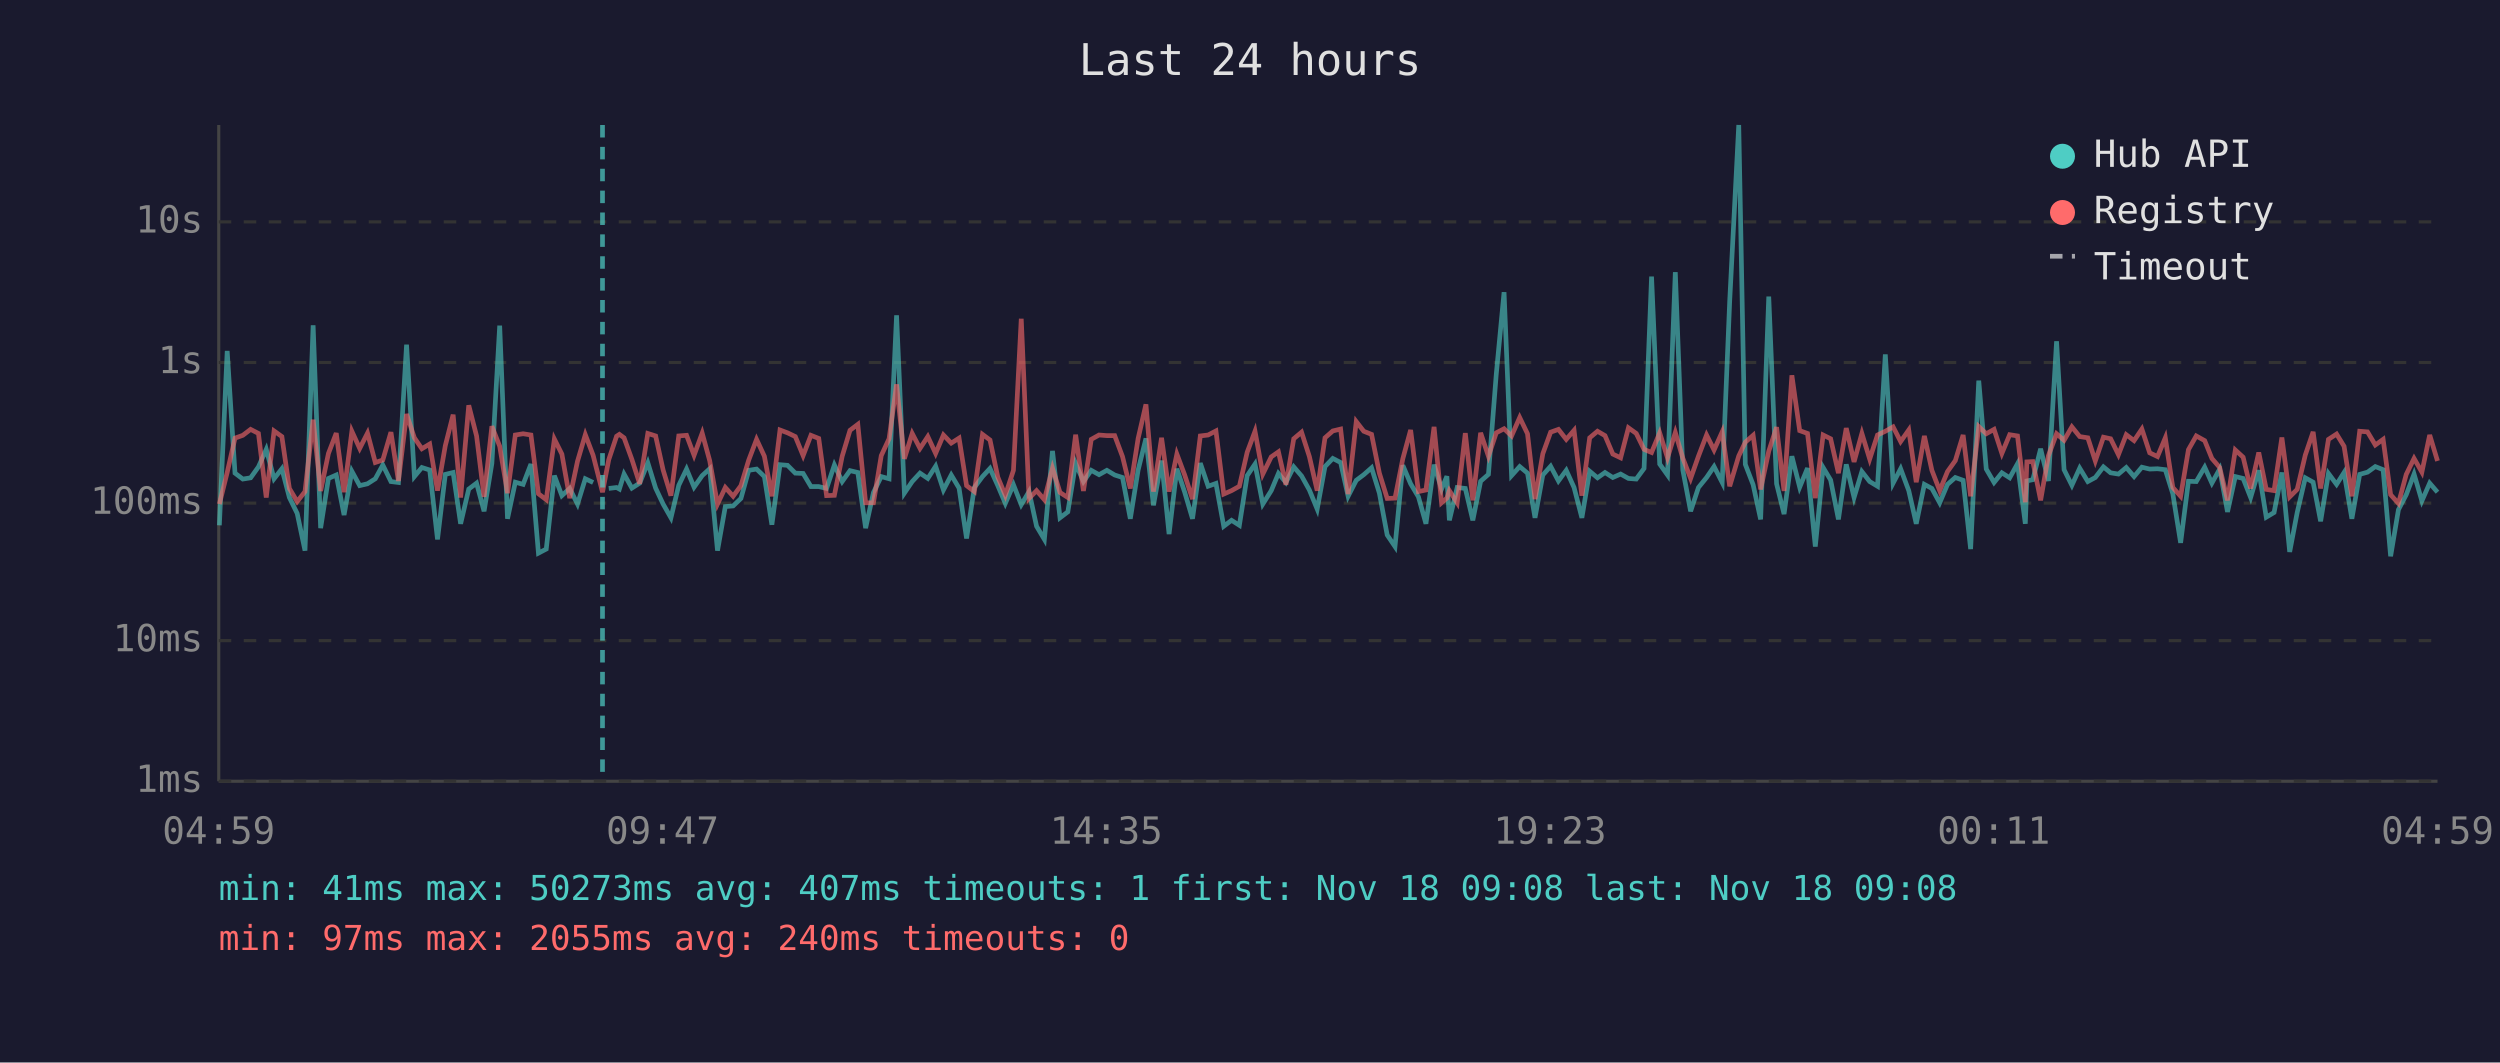
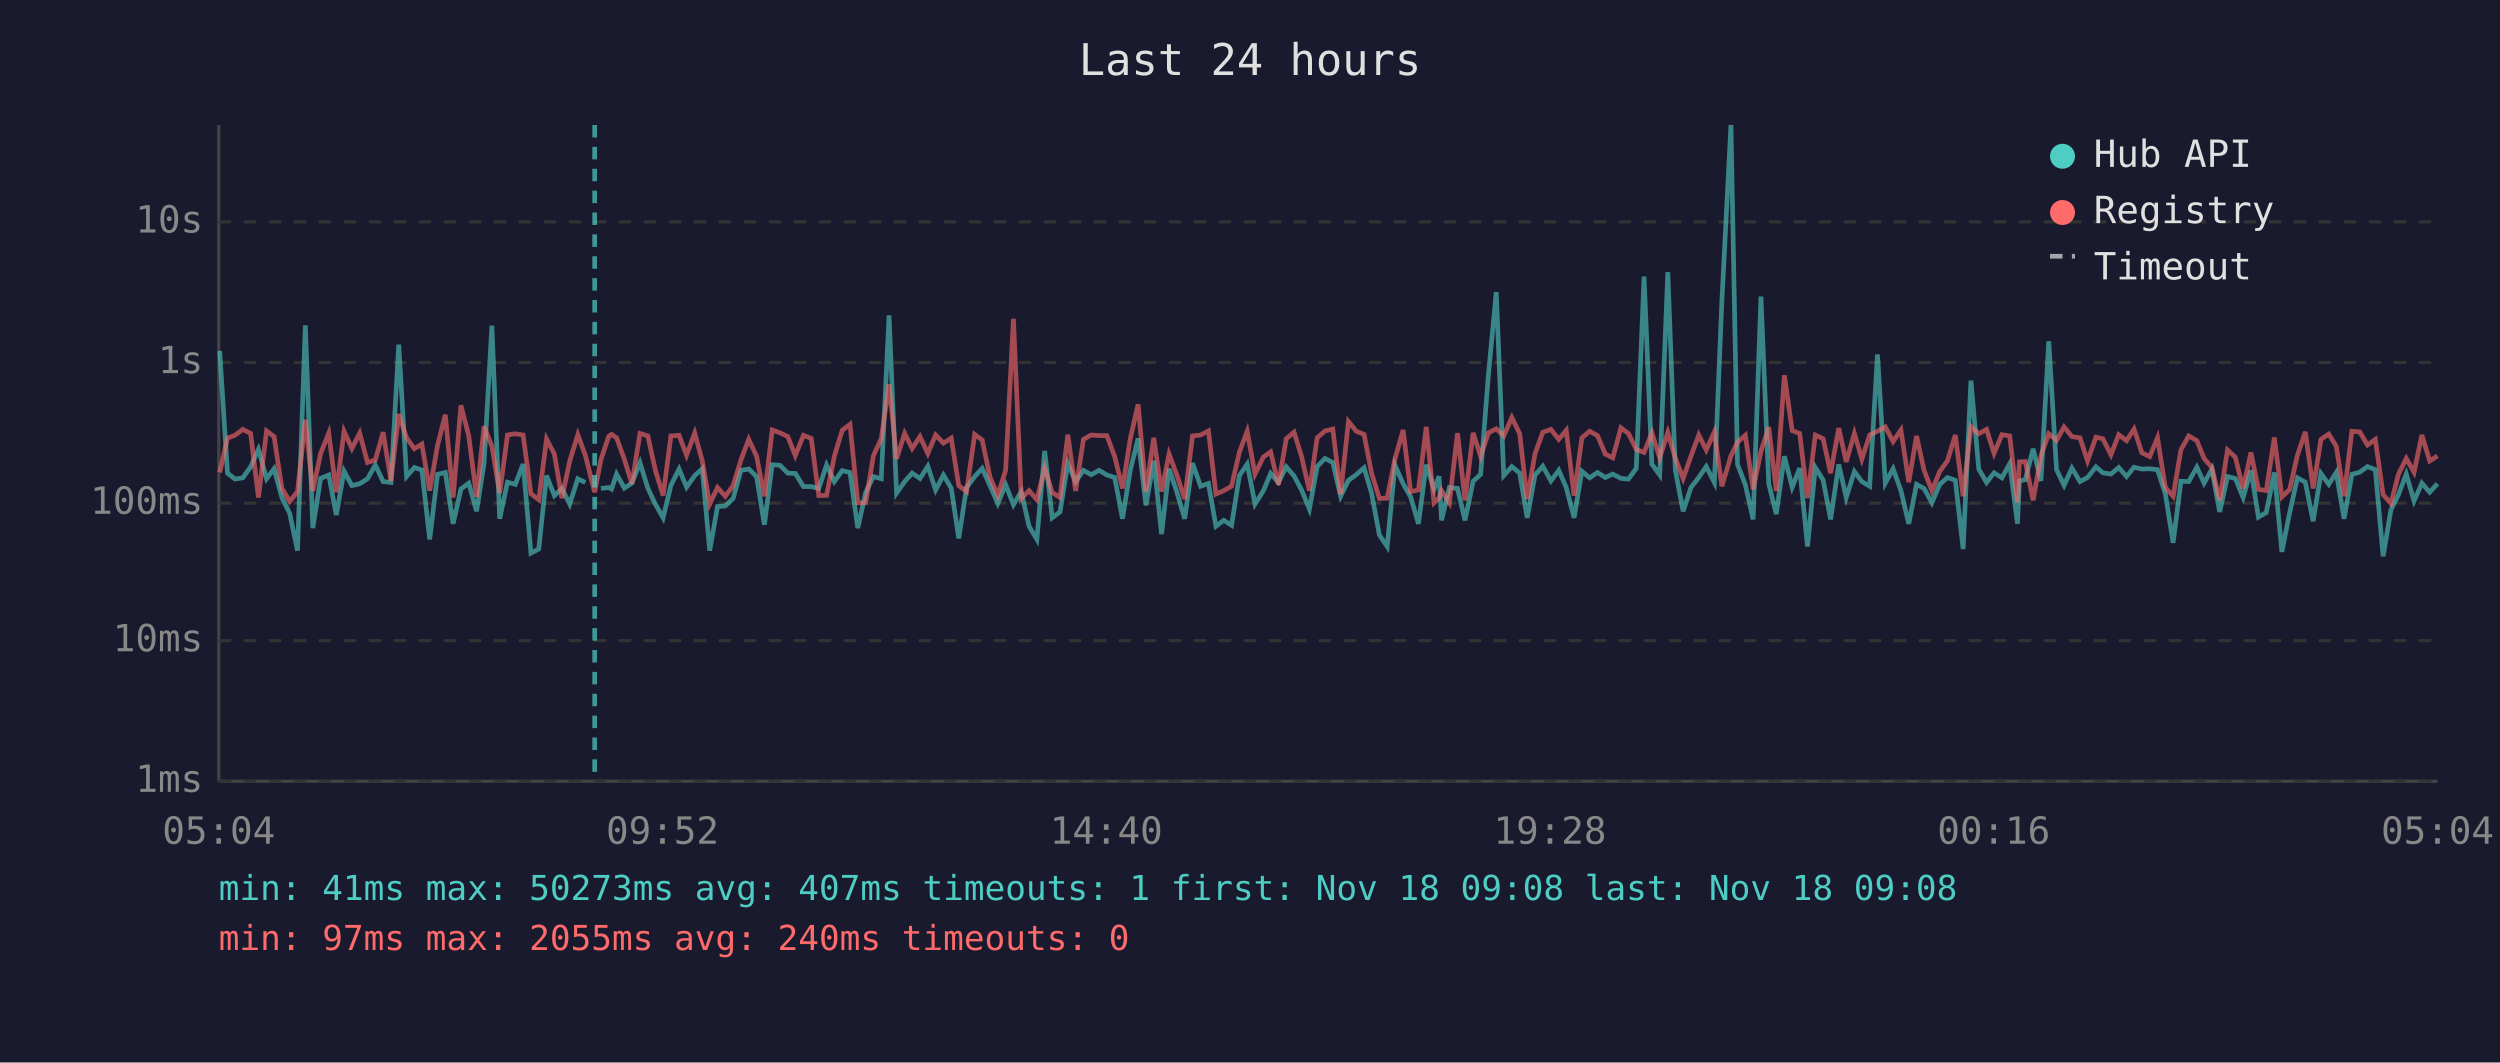
<svg xmlns="http://www.w3.org/2000/svg" viewBox="0 0 800 340" font-family="monospace" font-size="12">
  <rect width="800" height="340" fill="#1a1a2e" />
  <text x="400" y="24" fill="#e0e0e0" font-size="14" text-anchor="middle">Last 24 hours</text>
  <line x1="70" y1="40" x2="70" y2="250" stroke="#444" stroke-width="1" />
  <line x1="70" y1="250" x2="780" y2="250" stroke="#444" stroke-width="1" />
  <line x1="70" y1="250" x2="780" y2="250" stroke="#333" stroke-width="1" stroke-dasharray="4" />
  <text x="65" y="250" fill="#888" text-anchor="end" dominant-baseline="middle">1ms</text>
  <line x1="70" y1="205" x2="780" y2="205" stroke="#333" stroke-width="1" stroke-dasharray="4" />
  <text x="65" y="205" fill="#888" text-anchor="end" dominant-baseline="middle">10ms</text>
  <line x1="70" y1="161" x2="780" y2="161" stroke="#333" stroke-width="1" stroke-dasharray="4" />
  <text x="65" y="161" fill="#888" text-anchor="end" dominant-baseline="middle">100ms</text>
  <line x1="70" y1="116" x2="780" y2="116" stroke="#333" stroke-width="1" stroke-dasharray="4" />
  <text x="65" y="116" fill="#888" text-anchor="end" dominant-baseline="middle">1s</text>
  <line x1="70" y1="71" x2="780" y2="71" stroke="#333" stroke-width="1" stroke-dasharray="4" />
  <text x="65" y="71" fill="#888" text-anchor="end" dominant-baseline="middle">10s</text>
-   <text x="70" y="270" fill="#888" text-anchor="middle">04:59</text>
-   <text x="212" y="270" fill="#888" text-anchor="middle">09:47</text>
-   <text x="354" y="270" fill="#888" text-anchor="middle">14:35</text>
-   <text x="496" y="270" fill="#888" text-anchor="middle">19:23</text>
-   <text x="638" y="270" fill="#888" text-anchor="middle">00:11</text>
-   <text x="780" y="270" fill="#888" text-anchor="middle">04:59</text>
-   <polyline points="70.2,168.1 72.7,112.3 75.2,151.4 77.7,153.3 80.2,152.9 82.7,149.4 85.2,143.8 87.7,153.2 90.2,150.0 92.6,159.2 95.1,164.3 97.6,176.2 100.2,104.1 102.6,169.0 105.1,153.1 107.6,152.0 110.1,164.8 112.6,150.8 115.1,155.4 117.6,154.8 120.1,153.2 122.5,148.8 125.1,154.1 127.5,154.4 130.1,110.3 132.6,152.5 135.0,149.6 137.5,150.4 140.0,172.6 142.5,151.8 145.0,151.2 147.4,167.6 150.0,156.5 152.5,154.6 154.9,163.6 157.4,148.3 159.9,104.2 162.4,166.0 164.9,154.3 167.4,155.0 169.9,148.5 172.3,177.0 174.8,175.7 177.4,152.2 179.8,158.6 182.3,156.3 184.8,161.3 187.3,153.2 189.8,154.4" fill="none" stroke="#4ecdc4" stroke-width="1.5" opacity="0.6" />
-   <polyline points="194.8,156.3 197.3,156.0 198.2,156.5 199.7,151.7 202.2,156.2 204.7,154.6 207.3,148.1 209.8,156.2 212.2,161.3 214.7,165.7 217.2,155.3 219.7,150.1 222.1,155.9 224.7,152.2 227.1,150.0 229.6,176.2 232.1,162.1 234.6,161.9 237.1,159.5 239.6,150.5 242.1,150.1 244.6,152.5 247.0,167.9 249.6,148.7 252.0,148.9 254.5,151.4 257.0,151.5 259.5,155.7 262.0,155.7 264.5,156.3 267.0,148.8 269.5,154.1 272.0,150.6 274.5,151.2 277.0,169.0 279.5,157.6 282.0,152.5 284.5,153.2 286.9,100.9 289.4,157.8 291.9,154.1 294.4,151.4 296.9,153.1 299.4,149.2 301.9,156.8 304.4,152.0 306.9,156.2 309.3,172.3 311.8,156.0 314.4,152.5 316.8,149.9 319.3,155.4 321.7,161.1 324.3,155.1 326.8,161.5 329.3,157.3 331.7,168.4 334.2,172.6 336.8,144.3 339.2,165.7 341.7,163.8 344.2,148.3 346.7,154.1 349.2,150.5 351.7,151.9 354.2,150.5 356.7,152.0 359.2,152.8 361.7,166.0 364.2,150.4 366.7,140.3 369.1,161.7 371.7,147.4 374.1,170.9 376.6,150.0 379.1,157.5 381.6,166.0 384.1,148.2 386.6,155.6 389.1,154.7 391.6,168.4 394.1,166.5 396.6,168.1 399.1,152.2 401.6,148.5 404.1,161.3 406.8,157.0 409.1,151.5 411.5,154.4 414.0,149.4 416.5,152.3 419.0,156.8 421.5,162.9 424.0,149.3 426.5,146.7 429.0,148.0 431.4,158.8 434.0,153.7 436.4,151.9 438.9,149.7 441.4,157.8 443.9,171.2 446.4,174.9 448.9,148.9 451.4,154.8 453.9,159.0 456.3,167.6 458.9,148.7 461.3,156.5 463.0,152.4 463.8,166.5 466.3,156.0 468.9,156.3 471.3,166.5 473.8,154.0 476.3,151.8 478.8,119.8 481.3,93.5 483.7,152.2 486.3,149.3 488.8,151.4 491.2,165.7 493.7,152.0 496.2,149.2 498.7,153.9 501.2,150.5 503.7,156.0 506.2,165.7 508.7,150.8 511.2,152.9 513.6,151.2 516.1,152.8 518.6,151.7 521.1,153.1 523.6,153.3 526.1,149.9 528.5,88.5 531.1,148.5 533.6,152.0 536.1,87.1 538.5,150.4 541.0,163.6 543.5,156.0 546.1,152.8 548.5,149.3 551.1,154.4 553.5,96.4 556.4,40.0 558.5,148.6 561.0,155.1 563.4,166.2 566.0,94.9 568.5,154.8 570.9,164.5 573.4,146.0 575.9,155.9 578.4,149.8 580.9,174.9 583.4,149.6 585.8,153.6 588.3,166.2 590.8,148.6 593.3,159.2 595.8,150.9 598.3,154.1 600.8,155.6 603.3,113.4 605.8,154.6 608.2,150.0 610.8,157.0 613.2,167.6 615.8,155.0 618.2,156.3 620.7,160.9 623.2,155.0 625.7,152.8 628.2,153.7 630.6,175.7 633.2,121.8 635.6,150.1 638.1,154.4 640.6,151.3 643.1,152.9 645.6,148.4 648.1,167.6 648.6,153.9 650.5,153.5 653.0,143.6 655.5,153.9 658.1,109.2 660.5,150.3 663.0,155.3 665.5,149.8 668.1,154.1 670.5,152.8 673.1,149.4 675.4,151.3 677.9,151.7 680.4,149.6 682.9,152.5 685.4,149.5 687.9,150.1 690.4,150.0 692.9,150.3 695.3,158.0 697.8,173.7 700.3,154.0 702.8,154.1 705.5,149.5 707.8,154.6 710.3,150.1 712.8,163.8 715.3,152.5 717.8,153.1 720.2,159.2 722.8,150.5 725.2,165.5 727.7,164.0 730.2,151.2 732.7,176.6 735.1,164.0 737.7,152.9 740.2,154.3 742.6,166.8 745.1,151.5 747.7,155.0 750.1,151.2 752.6,166.0 755.1,151.8 757.6,151.1 760.1,149.3 762.6,150.3 765.0,178.0 767.5,163.1 770.0,158.3 772.5,151.7 775.0,160.3 777.5,154.6 780.0,157.5" fill="none" stroke="#4ecdc4" stroke-width="1.5" opacity="0.6" />
-   <polyline points="70.2,161.3 72.7,151.2 75.2,140.2 77.7,139.3 80.2,137.4 82.7,138.7 85.2,159.2 87.7,137.9 90.2,139.7 92.6,156.3 95.1,160.5 97.6,157.3 100.2,134.3 102.6,157.1 105.1,145.1 107.6,138.6 110.1,157.5 112.6,138.0 115.1,143.5 117.6,138.6 120.1,148.0 122.5,147.2 125.1,138.3 127.5,153.9 130.1,132.5 132.6,140.1 135.0,143.6 137.5,142.1 140.0,157.0 142.5,142.6 145.0,132.7 147.4,159.2 150.0,129.7 152.5,139.5 154.9,159.0 157.4,136.4 159.9,142.8 162.4,157.8 164.9,139.2 167.4,138.8 169.9,139.2 172.3,158.0 174.8,159.9 177.4,140.5 179.8,145.3 182.3,159.4 184.8,147.6 187.3,139.1 189.8,145.7 192.8,157.5 194.8,147.1 197.3,139.6 198.2,139.0 199.7,140.1 202.2,147.0 204.7,154.8 207.3,138.7 209.8,139.5 212.2,150.4 214.7,158.6 217.2,139.5 219.7,139.3 222.1,145.7 224.7,138.6 227.1,147.4 229.6,161.3 232.1,156.0 234.6,158.8 237.1,155.4 239.6,147.2 242.1,140.6 244.6,146.0 247.0,158.8 249.6,137.6 252.0,138.5 254.5,139.7 257.0,145.8 259.5,139.3 262.0,140.3 264.5,158.6 267.0,158.5 269.5,146.0 272.0,137.7 274.5,135.8 277.0,160.9 279.5,160.9 282.0,145.8 284.5,140.4 286.9,123.0 289.4,146.8 291.9,138.7 294.4,143.5 296.9,139.7 299.4,145.1 301.9,139.2 304.4,141.8 306.9,140.2 309.3,155.4 311.8,157.3 314.4,139.0 316.8,140.8 319.3,152.7 321.7,158.5 324.3,150.5 326.8,102.0 329.3,159.5 331.7,157.0 334.2,159.9 336.8,149.8 339.2,157.6 341.7,159.2 344.2,139.1 346.7,157.1 349.2,140.6 351.7,139.2 354.2,139.4 356.7,139.4 359.2,146.1 361.7,156.3 364.2,140.3 366.7,129.4 369.1,157.3 371.7,140.1 374.1,157.3 376.6,145.3 379.1,152.0 381.6,159.7 384.1,139.5 386.6,139.2 389.1,137.9 391.6,158.1 394.1,157.0 396.6,155.6 399.1,144.7 401.6,138.0 404.1,151.7 406.8,146.2 409.1,144.6 411.5,155.1 414.0,140.4 416.5,138.3 419.0,146.1 421.5,157.0 424.0,140.1 426.5,137.9 429.0,137.3 431.4,158.1 434.0,134.9 436.4,138.0 438.9,139.0 441.4,151.4 443.9,159.5 446.4,159.4 448.9,146.8 451.4,137.6 453.9,157.3 456.3,156.8 458.9,136.6 461.3,160.9 463.0,159.4 463.8,157.0 466.3,160.9 468.9,138.6 471.3,160.1 473.8,138.5 476.3,146.0 478.8,138.5 481.3,137.2 483.7,139.5 486.3,133.6 488.8,138.8 491.2,159.7 493.7,145.2 496.2,138.3 498.7,137.4 501.2,140.6 503.7,137.7 506.2,158.6 508.7,140.1 511.2,138.0 513.6,139.4 516.1,145.3 518.6,146.5 521.1,136.9 523.6,138.7 526.1,143.8 528.5,144.8 531.1,138.5 533.6,146.5 536.1,138.4 538.5,146.6 541.0,153.1 543.5,146.0 546.1,139.2 548.5,144.0 551.1,138.2 553.5,155.6 556.4,145.9 558.5,141.5 561.0,139.3 563.4,156.6 566.0,144.4 568.5,136.7 570.9,157.1 573.4,120.1 575.9,137.8 578.4,138.7 580.9,159.4 583.4,139.2 585.8,140.4 588.3,151.4 590.8,137.0 593.3,147.8 595.8,138.7 598.3,146.9 600.8,139.2 603.3,138.0 605.8,136.6 608.2,141.3 610.8,137.6 613.2,154.3 615.8,139.5 618.2,150.5 620.7,157.0 623.2,150.9 625.7,147.4 628.2,139.2 630.6,158.8 633.2,136.5 635.6,138.8 638.1,137.4 640.6,145.1 643.1,139.1 645.6,139.5 648.1,160.7 648.6,147.8 650.5,147.7 653.0,160.1 655.5,145.8 658.1,138.8 660.5,140.9 663.0,136.6 665.5,139.7 668.1,140.1 670.5,147.5 673.1,139.9 675.4,140.4 677.9,145.5 680.4,139.1 682.9,141.0 685.4,137.3 687.9,144.9 690.4,146.1 692.9,140.1 695.3,156.0 697.8,158.8 700.3,143.9 702.8,139.5 705.5,141.0 707.8,146.7 710.3,149.6 712.8,160.1 715.3,144.0 717.8,146.3 720.2,156.3 722.8,144.8 725.2,156.6 727.7,157.0 730.2,140.0 732.7,159.0 735.1,156.6 737.7,145.6 740.2,138.2 742.6,156.3 745.1,140.6 747.7,138.9 750.1,142.8 752.6,158.8 755.1,138.0 757.6,138.2 760.1,142.4 762.6,140.6 765.0,158.3 767.5,161.1 770.0,151.8 772.5,146.7 775.0,151.1 777.5,139.2 780.0,147.5" fill="none" stroke="#ff6b6b" stroke-width="1.5" opacity="0.6" />
-   <line x1="192.8" y1="40" x2="192.8" y2="250" stroke="#4ecdc4" stroke-width="1.5" stroke-dasharray="4,3" opacity="0.7" />
+   <text x="70" y="270" fill="#888" text-anchor="middle">05:04</text>
+   <text x="212" y="270" fill="#888" text-anchor="middle">09:52</text>
+   <text x="354" y="270" fill="#888" text-anchor="middle">14:40</text>
+   <text x="496" y="270" fill="#888" text-anchor="middle">19:28</text>
+   <text x="638" y="270" fill="#888" text-anchor="middle">00:16</text>
+   <text x="780" y="270" fill="#888" text-anchor="middle">05:04</text>
+   <polyline points="70.3,112.3 72.8,151.4 75.2,153.3 77.7,152.9 80.2,149.4 82.7,143.8 85.3,153.2 87.7,150.0 90.2,159.2 92.7,164.3 95.2,176.2 97.7,104.1 100.1,169.0 102.6,153.1 105.2,152.0 107.6,164.8 110.1,150.8 112.6,155.4 115.1,154.8 117.6,153.2 120.1,148.8 122.6,154.1 125.1,154.4 127.6,110.3 130.1,152.5 132.6,149.6 135.0,150.4 137.5,172.6 140.0,151.8 142.5,151.2 145.0,167.6 147.5,156.5 150.0,154.6 152.5,163.6 154.9,148.3 157.4,104.2 159.9,166.0 162.4,154.3 164.9,155.0 167.4,148.5 169.9,177.0 172.4,175.7 174.9,152.2 177.4,158.6 179.8,156.3 182.3,161.3 184.9,153.2 187.3,154.4" fill="none" stroke="#4ecdc4" stroke-width="1.5" opacity="0.6" />
+   <polyline points="192.3,156.3 194.8,156.0 195.7,156.5 197.3,151.7 199.8,156.2 202.2,154.6 204.8,148.1 207.3,156.2 209.7,161.3 212.2,165.7 214.7,155.3 217.3,150.1 219.7,155.9 222.3,152.2 224.7,150.0 227.1,176.2 229.6,162.1 232.1,161.9 234.6,159.5 237.1,150.5 239.6,150.1 242.1,152.5 244.6,167.9 247.1,148.7 249.6,148.9 252.1,151.4 254.5,151.5 257.1,155.7 259.6,155.7 262.0,156.3 264.5,148.8 267.0,154.1 269.5,150.6 272.0,151.2 274.5,169.0 277.0,157.6 279.5,152.5 282.0,153.2 284.5,100.9 286.9,157.8 289.5,154.1 291.9,151.4 294.4,153.1 296.9,149.2 299.4,156.8 301.9,152.0 304.4,156.2 306.8,172.3 309.3,156.0 311.9,152.5 314.3,149.9 316.8,155.4 319.3,161.1 321.8,155.1 324.3,161.5 326.8,157.3 329.3,168.4 331.8,172.6 334.3,144.3 336.7,165.7 339.2,163.8 341.7,148.3 344.2,154.1 346.7,150.5 349.2,151.9 351.7,150.5 354.2,152.0 356.7,152.8 359.2,166.0 361.7,150.4 364.2,140.3 366.7,161.7 369.2,147.4 371.7,170.9 374.1,150.0 376.6,157.5 379.1,166.0 381.6,148.2 384.2,155.6 386.7,154.7 389.1,168.4 391.6,166.5 394.1,168.1 396.6,152.2 399.1,148.5 401.6,161.3 404.3,157.0 406.6,151.5 409.1,154.4 411.6,149.4 414.1,152.3 416.5,156.8 419.0,162.9 421.5,149.3 424.0,146.7 426.5,148.0 429.0,158.8 431.5,153.7 434.0,151.9 436.5,149.7 438.9,157.8 441.4,171.2 443.9,174.9 446.4,148.9 449.0,154.8 451.4,159.0 453.9,167.6 456.4,148.7 458.9,156.5 460.5,152.4 461.3,166.5 463.8,156.0 466.4,156.3 468.8,166.5 471.4,154.0 473.8,151.8 476.3,119.8 478.8,93.5 481.2,152.2 483.8,149.3 486.3,151.4 488.7,165.7 491.2,152.0 493.7,149.2 496.3,153.9 498.8,150.5 501.2,156.0 503.7,165.7 506.2,150.8 508.7,152.9 511.2,151.2 513.7,152.8 516.1,151.7 518.7,153.1 521.1,153.3 523.6,149.9 526.1,88.5 528.6,148.5 531.1,152.0 533.7,87.1 536.1,150.4 538.6,163.6 541.1,156.0 543.6,152.8 546.0,149.3 548.6,154.4 551.0,96.4 553.9,40.0 556.0,148.6 558.5,155.1 561.0,166.2 563.5,94.9 566.0,154.8 568.4,164.5 571.0,146.0 573.5,155.9 575.9,149.8 578.4,174.9 580.9,149.6 583.4,153.6 585.8,166.2 588.4,148.6 590.8,159.2 593.4,150.9 595.8,154.1 598.3,155.6 600.8,113.4 603.3,154.6 605.8,150.0 608.3,157.0 610.8,167.6 613.3,155.0 615.7,156.3 618.2,160.9 620.7,155.0 623.2,152.8 625.7,153.7 628.2,175.7 630.7,121.8 633.2,150.1 635.7,154.4 638.1,151.3 640.6,152.9 643.1,148.4 645.6,167.6 646.2,153.9 648.1,153.5 650.6,143.6 653.1,153.9 655.6,109.2 658.1,150.3 660.5,155.3 663.0,149.8 665.6,154.1 668.0,152.8 670.7,149.4 672.9,151.3 675.5,151.7 678.0,149.6 680.5,152.5 682.9,149.5 685.4,150.1 687.9,150.0 690.4,150.3 692.9,158.0 695.4,173.7 697.9,154.0 700.4,154.1 703.0,149.5 705.3,154.6 707.8,150.1 710.3,163.8 712.8,152.5 715.3,153.1 717.8,159.2 720.3,150.5 722.7,165.5 725.2,164.0 727.8,151.2 730.2,176.6 732.7,164.0 735.2,152.9 737.7,154.3 740.2,166.8 742.7,151.5 745.2,155.0 747.6,151.2 750.1,166.0 752.6,151.8 755.1,151.1 757.6,149.3 760.1,150.3 762.6,178.0 765.1,163.1 767.5,158.3 770.0,151.7 772.5,160.3 775.0,154.6 777.5,157.5 780.0,154.8" fill="none" stroke="#4ecdc4" stroke-width="1.5" opacity="0.6" />
+   <polyline points="70.3,151.2 72.8,140.2 75.2,139.3 77.7,137.4 80.2,138.7 82.7,159.2 85.3,137.9 87.7,139.7 90.2,156.3 92.7,160.5 95.2,157.3 97.7,134.3 100.1,157.1 102.6,145.1 105.2,138.6 107.6,157.5 110.1,138.0 112.6,143.5 115.1,138.6 117.6,148.0 120.1,147.2 122.6,138.3 125.1,153.9 127.6,132.5 130.1,140.1 132.6,143.6 135.0,142.1 137.5,157.0 140.0,142.6 142.5,132.7 145.0,159.2 147.5,129.7 150.0,139.5 152.5,159.0 154.9,136.4 157.4,142.8 159.9,157.8 162.4,139.2 164.9,138.8 167.4,139.2 169.9,158.0 172.4,159.9 174.9,140.5 177.4,145.3 179.8,159.4 182.3,147.6 184.9,139.1 187.3,145.7 190.3,157.5 192.3,147.1 194.8,139.6 195.7,139.0 197.3,140.1 199.8,147.0 202.2,154.8 204.8,138.7 207.3,139.5 209.7,150.4 212.2,158.6 214.7,139.5 217.3,139.3 219.7,145.7 222.3,138.6 224.7,147.4 227.1,161.3 229.6,156.0 232.1,158.8 234.6,155.4 237.1,147.2 239.6,140.6 242.1,146.0 244.6,158.8 247.1,137.6 249.6,138.5 252.1,139.7 254.5,145.8 257.1,139.3 259.6,140.3 262.0,158.6 264.5,158.5 267.0,146.0 269.5,137.7 272.0,135.8 274.5,160.9 277.0,160.9 279.5,145.8 282.0,140.4 284.5,123.0 286.9,146.8 289.5,138.7 291.9,143.5 294.4,139.7 296.9,145.1 299.4,139.2 301.9,141.8 304.4,140.2 306.8,155.4 309.3,157.3 311.9,139.0 314.3,140.8 316.8,152.7 319.3,158.5 321.8,150.5 324.3,102.0 326.8,159.5 329.3,157.0 331.8,159.9 334.3,149.8 336.7,157.6 339.2,159.2 341.7,139.1 344.2,157.1 346.7,140.6 349.2,139.2 351.7,139.4 354.2,139.4 356.7,146.1 359.2,156.3 361.7,140.3 364.2,129.4 366.7,157.3 369.2,140.1 371.7,157.3 374.1,145.3 376.6,152.0 379.1,159.7 381.6,139.5 384.2,139.2 386.7,137.9 389.1,158.1 391.6,157.0 394.1,155.6 396.6,144.7 399.1,138.0 401.6,151.7 404.3,146.2 406.6,144.6 409.1,155.1 411.6,140.4 414.1,138.3 416.5,146.1 419.0,157.0 421.5,140.1 424.0,137.9 426.5,137.3 429.0,158.1 431.5,134.9 434.0,138.0 436.5,139.0 438.9,151.4 441.4,159.5 443.9,159.4 446.4,146.8 449.0,137.6 451.4,157.3 453.9,156.8 456.4,136.6 458.9,160.9 460.5,159.4 461.3,157.0 463.8,160.9 466.4,138.6 468.8,160.1 471.4,138.5 473.8,146.0 476.3,138.5 478.8,137.2 481.2,139.5 483.8,133.6 486.3,138.8 488.7,159.7 491.2,145.2 493.7,138.3 496.3,137.4 498.8,140.6 501.2,137.7 503.7,158.6 506.2,140.1 508.7,138.0 511.2,139.4 513.7,145.3 516.1,146.5 518.7,136.9 521.1,138.7 523.6,143.8 526.1,144.8 528.6,138.5 531.1,146.5 533.7,138.4 536.1,146.6 538.6,153.1 541.1,146.0 543.6,139.2 546.0,144.0 548.6,138.2 551.0,155.6 553.9,145.9 556.0,141.5 558.5,139.3 561.0,156.6 563.5,144.4 566.0,136.7 568.4,157.1 571.0,120.1 573.5,137.8 575.9,138.7 578.4,159.4 580.9,139.2 583.4,140.4 585.8,151.4 588.4,137.0 590.8,147.8 593.4,138.7 595.8,146.9 598.3,139.2 600.8,138.0 603.3,136.6 605.8,141.3 608.3,137.6 610.8,154.3 613.3,139.5 615.7,150.5 618.2,157.0 620.7,150.9 623.2,147.4 625.7,139.2 628.2,158.8 630.7,136.5 633.2,138.8 635.7,137.4 638.1,145.1 640.6,139.1 643.1,139.5 645.6,160.7 646.2,147.8 648.1,147.7 650.6,160.1 653.1,145.8 655.6,138.8 658.1,140.9 660.5,136.6 663.0,139.7 665.6,140.1 668.0,147.5 670.7,139.9 672.9,140.4 675.5,145.5 678.0,139.1 680.5,141.0 682.9,137.3 685.4,144.9 687.9,146.1 690.4,140.1 692.9,156.0 695.4,158.8 697.9,143.9 700.4,139.5 703.0,141.0 705.3,146.7 707.8,149.6 710.3,160.1 712.8,144.0 715.3,146.3 717.8,156.3 720.3,144.8 722.7,156.6 725.2,157.0 727.8,140.0 730.2,159.0 732.7,156.6 735.2,145.6 737.7,138.2 740.2,156.3 742.7,140.6 745.2,138.9 747.6,142.8 750.1,158.8 752.6,138.0 755.1,138.2 757.6,142.4 760.1,140.6 762.6,158.3 765.1,161.1 767.5,151.8 770.0,146.7 772.5,151.1 775.0,139.2 777.5,147.5 780.0,145.9" fill="none" stroke="#ff6b6b" stroke-width="1.5" opacity="0.6" />
+   <line x1="190.3" y1="40" x2="190.3" y2="250" stroke="#4ecdc4" stroke-width="1.5" stroke-dasharray="4,3" opacity="0.7" />
  <circle cx="660" cy="50" r="4" fill="#4ecdc4" />
  <text x="670" y="50" fill="#e0e0e0" dominant-baseline="middle">Hub API</text>
  <circle cx="660" cy="68" r="4" fill="#ff6b6b" />
  <text x="670" y="68" fill="#e0e0e0" dominant-baseline="middle">Registry</text>
  <line x1="656" y1="82" x2="664" y2="82" stroke="#e0e0e0" stroke-width="1.5" stroke-dasharray="4,3" opacity="0.7" />
  <text x="670" y="86" fill="#e0e0e0" dominant-baseline="middle">Timeout</text>
  <text x="70" y="288" fill="#4ecdc4" font-size="11">min: 41ms  max: 50273ms  avg: 407ms  timeouts: 1  first: Nov 18 09:08  last: Nov 18 09:08</text>
  <text x="70" y="304" fill="#ff6b6b" font-size="11">min: 97ms  max: 2055ms  avg: 240ms  timeouts: 0</text>
</svg>
